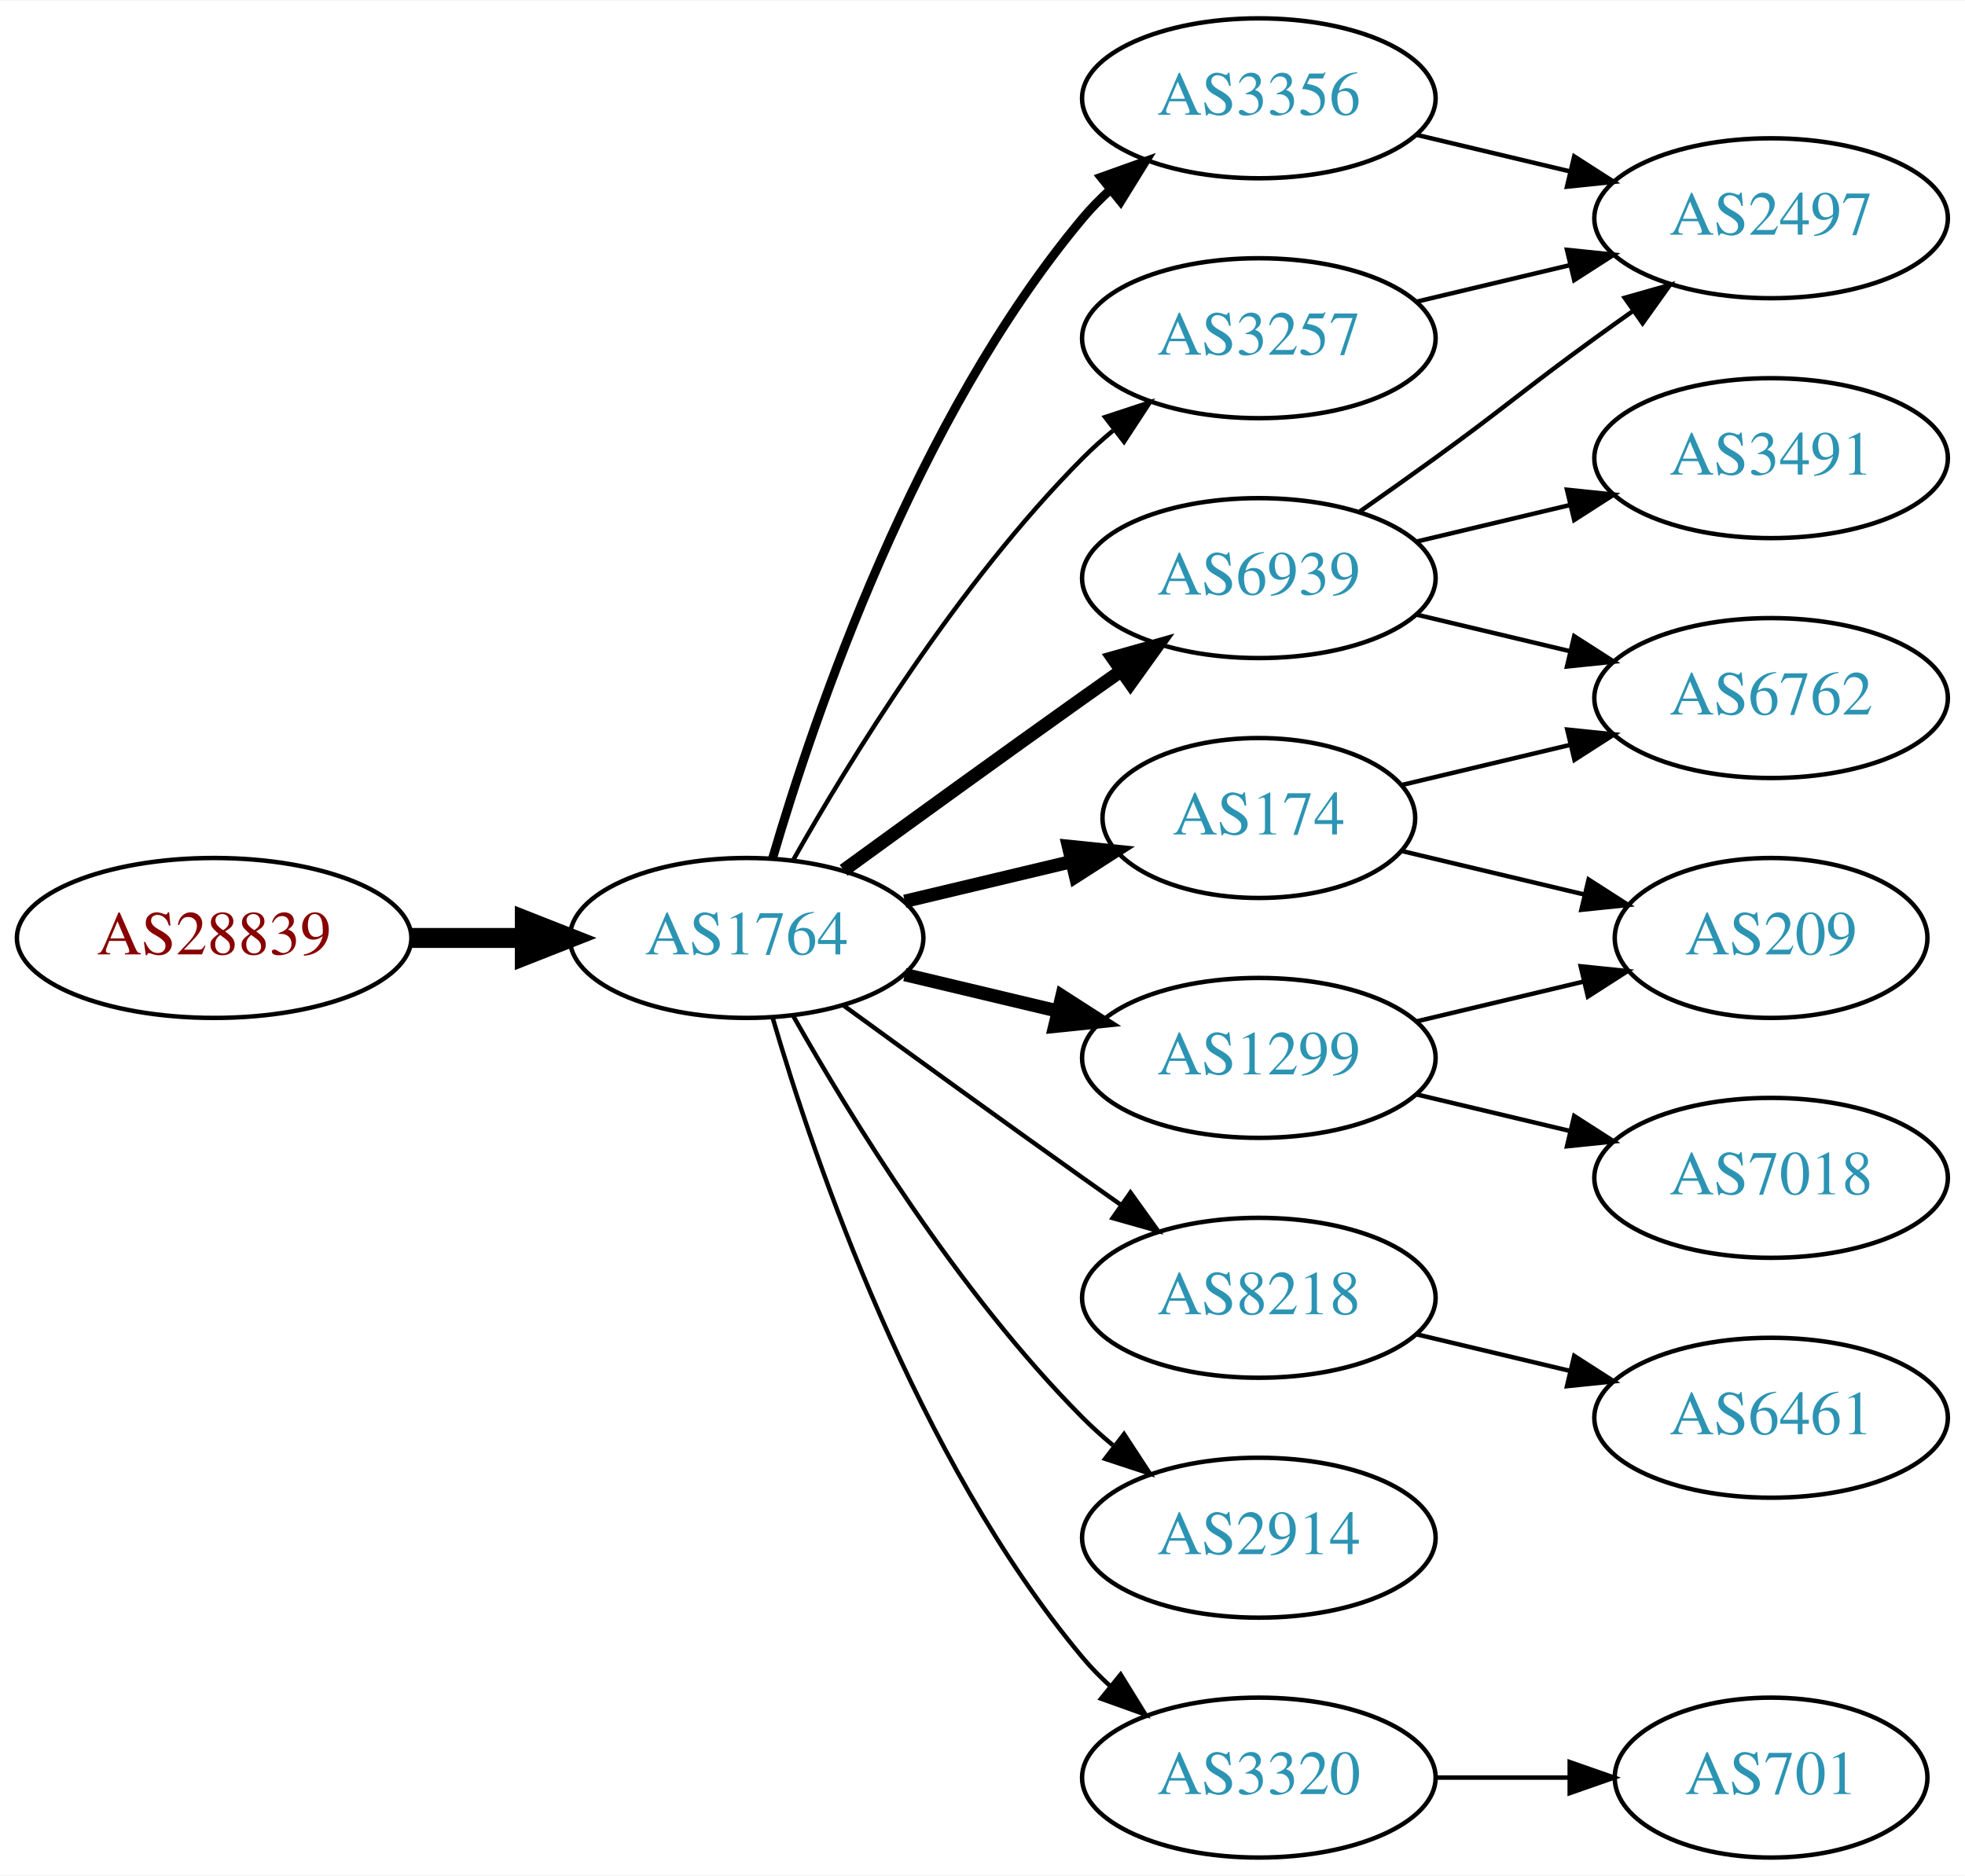
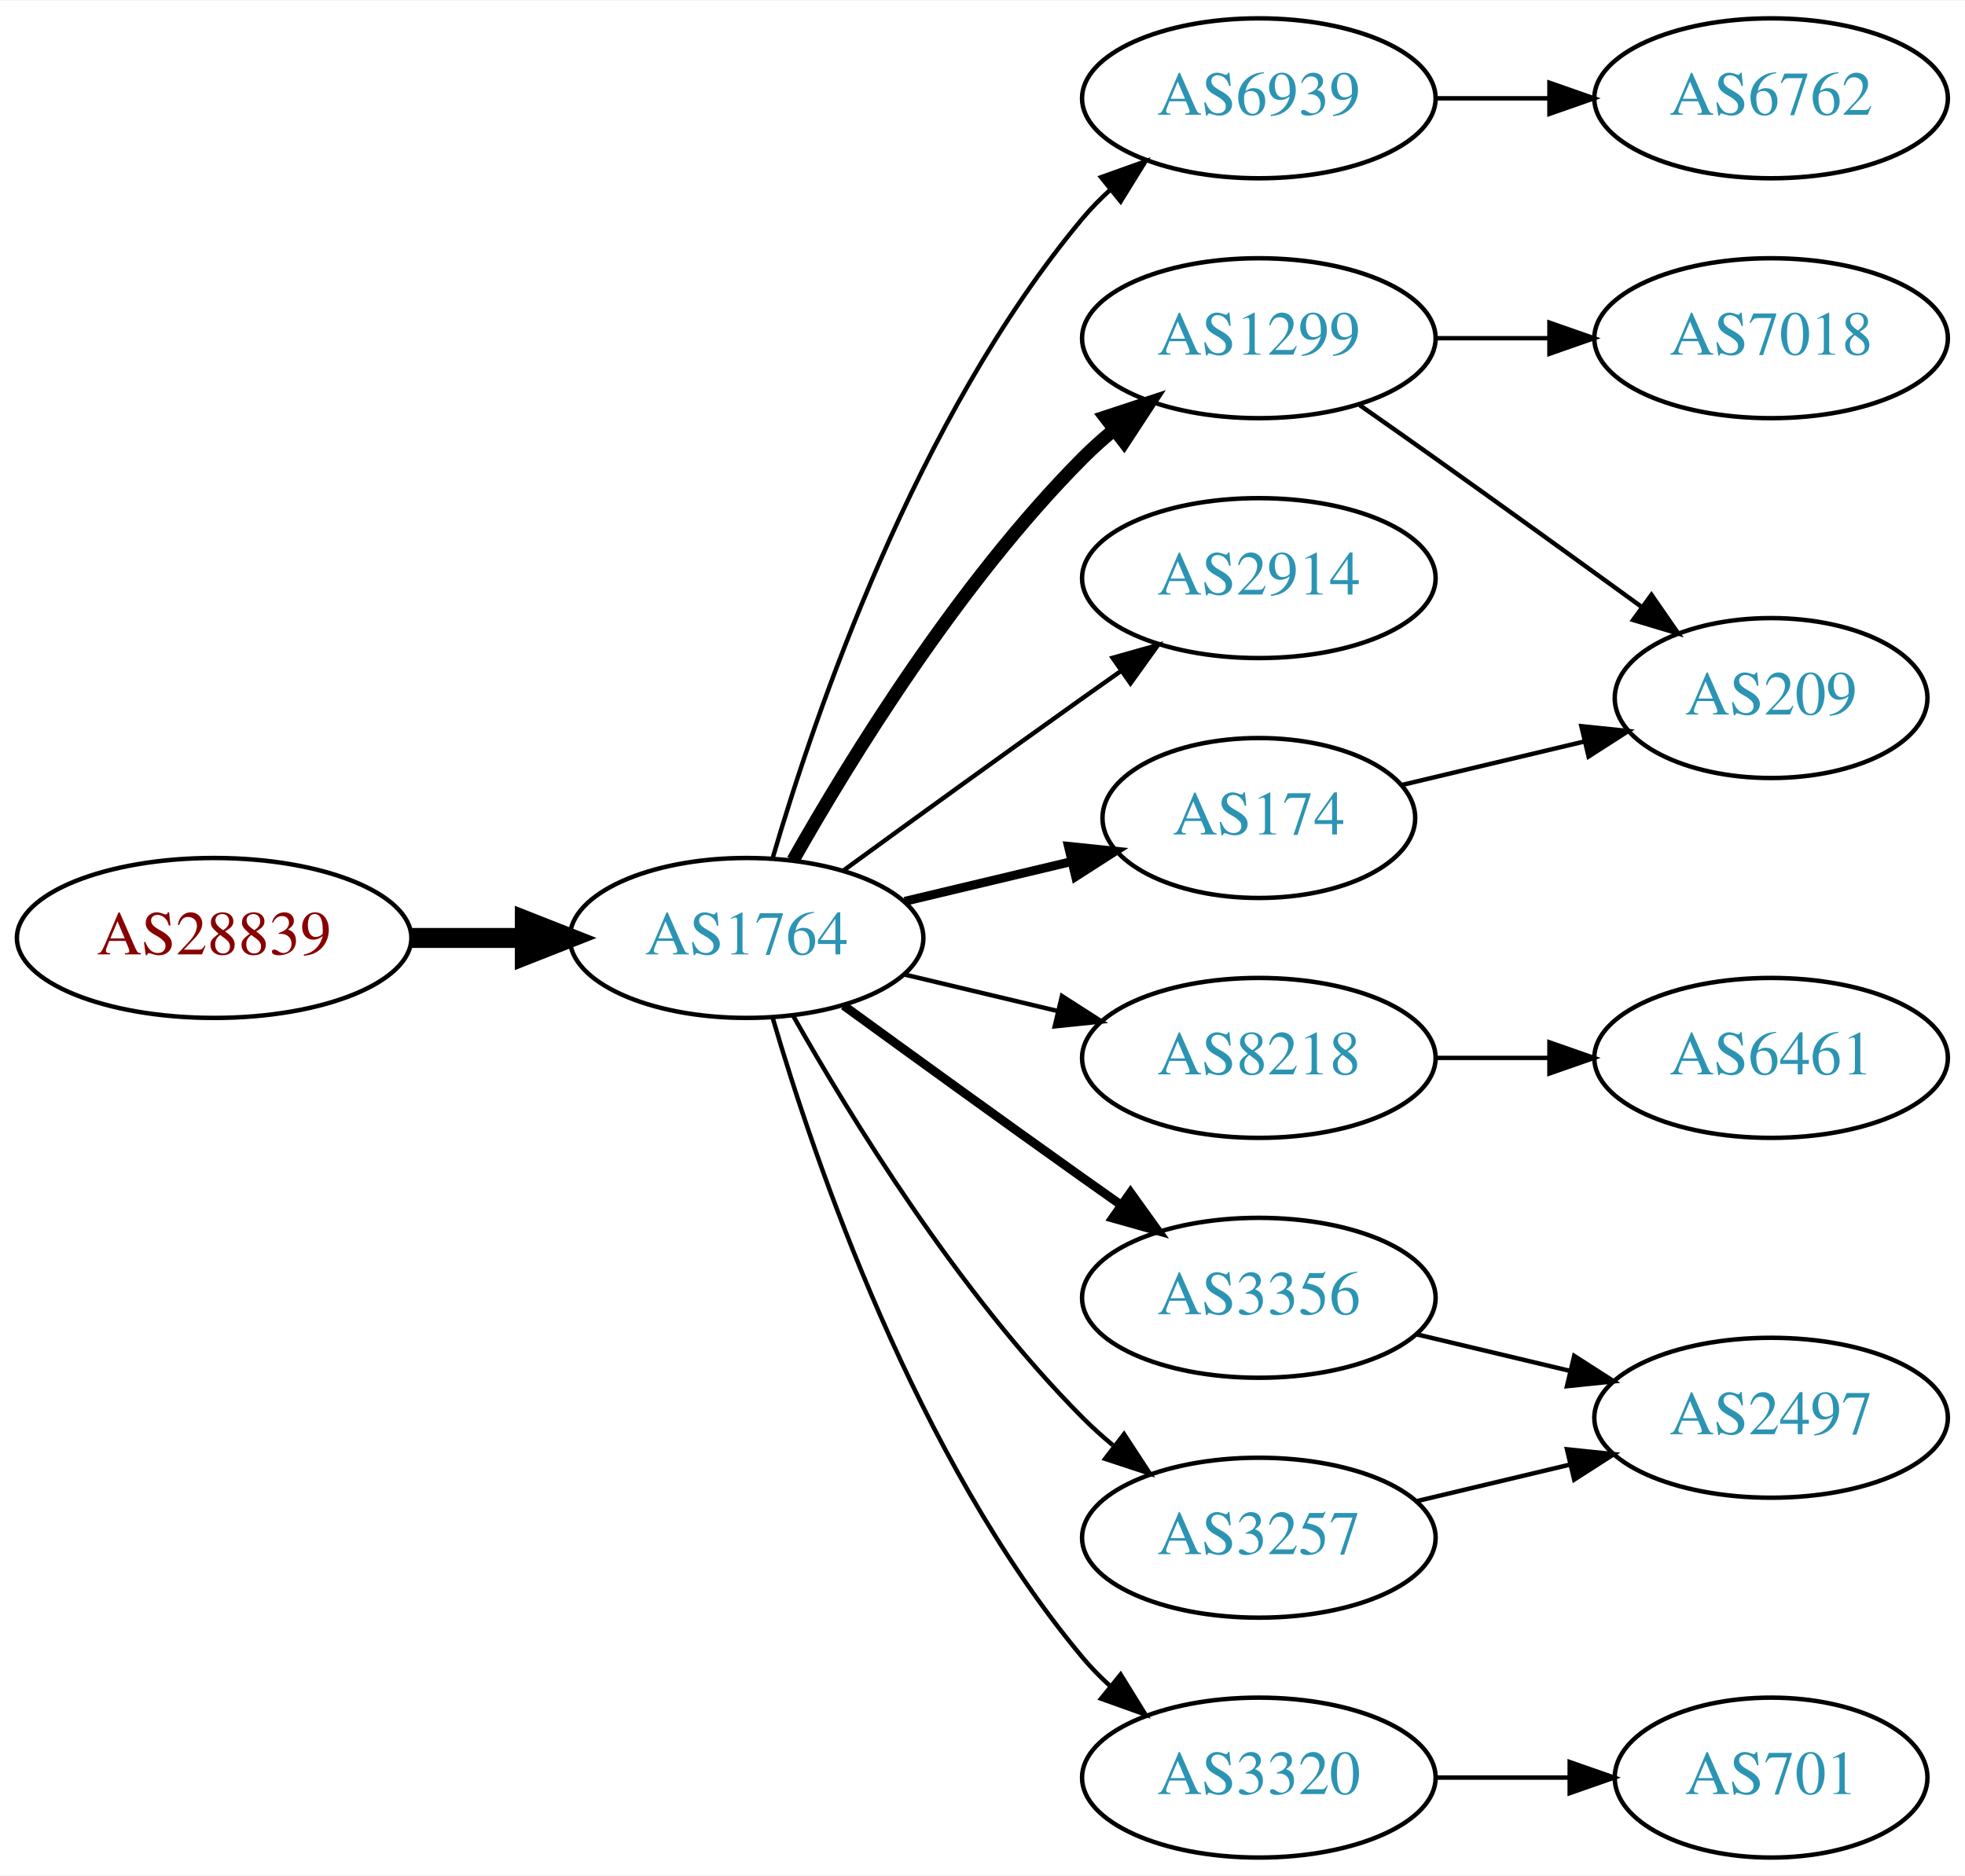
<svg xmlns="http://www.w3.org/2000/svg" xmlns:xlink="http://www.w3.org/1999/xlink" width="442pt" height="422pt" viewBox="0.00 0.00 442.27 422.00">
  <g id="graph0" class="graph" transform="scale(1 1) rotate(0) translate(4 418)">
    <polygon fill="white" stroke="none" points="-4,4 -4,-418 438.271,-418 438.271,4 -4,4" />
    <g id="node1" class="node">
      <g id="a_node1">
        <a xlink:href="/asn/28839" xlink:title="AS28839 ~ ASN-UNOV [AT]">
          <ellipse fill="#ffffff" stroke="black" cx="44.196" cy="-207" rx="44.393" ry="18" />
          <text text-anchor="middle" x="44.196" y="-203.3" font-family="Times,serif" font-size="14.00" fill="#880000">AS28839</text>
        </a>
      </g>
    </g>
    <g id="node2" class="node">
      <g id="a_node2">
        <a xlink:href="/asn/1764" xlink:title="AS1764 ~ NEXTLAYER-AS [AT]">
          <ellipse fill="#ffffff" stroke="black" cx="164.039" cy="-207" rx="39.794" ry="18" />
          <text text-anchor="middle" x="164.039" y="-203.3" font-family="Times,serif" font-size="14.00" fill="#2c94b3">AS1764</text>
        </a>
      </g>
    </g>
    <g id="edge1" class="edge">
      <path fill="none" stroke="black" stroke-width="4.5" d="M88.407,-207C96.72,-207 105.482,-207 113.965,-207" />
      <polygon fill="black" stroke="black" stroke-width="4.5" points="114.123,-210.938 124.123,-207 114.123,-203.063 114.123,-210.938" />
    </g>
    <g id="node3" class="node">
      <g id="a_node3">
-         <a xlink:href="/asn/3356" xlink:title="AS3356 ~ Level 3 Parent, LLC [US]">
-           <ellipse fill="#ffffff" stroke="black" cx="279.332" cy="-396" rx="39.794" ry="18" />
-           <text text-anchor="middle" x="279.332" y="-392.3" font-family="Times,serif" font-size="14.00" fill="#2c94b3">AS3356</text>
+         <a xlink:href="/asn/1299" xlink:title="AS1299 ~ Telia Carrier [EU]">
+           <ellipse fill="#ffffff" stroke="black" cx="279.332" cy="-342" rx="39.794" ry="18" />
+           <text text-anchor="middle" x="279.332" y="-338.3" font-family="Times,serif" font-size="14.00" fill="#2c94b3">AS1299</text>
        </a>
      </g>
    </g>
    <g id="edge2" class="edge">
-       <path fill="none" stroke="black" stroke-width="2" d="M169.913,-225.002C179.227,-256.844 202.043,-323.981 239.685,-369 241.555,-371.237 243.654,-373.374 245.88,-375.396" />
-       <polygon fill="black" stroke="black" stroke-width="2" points="243.823,-378.234 253.799,-381.804 248.227,-372.793 243.823,-378.234" />
+       <path fill="none" stroke="black" stroke-width="3" d="M174.498,-224.49C187.28,-247.096 211.712,-286.886 239.685,-315 241.796,-317.121 244.092,-319.188 246.477,-321.171" />
+       <polygon fill="black" stroke="black" stroke-width="3" points="244.73,-324.242 254.793,-327.556 248.993,-318.69 244.73,-324.242" />
    </g>
    <g id="node4" class="node">
      <g id="a_node4">
-         <a xlink:href="/asn/3257" xlink:title="AS3257 ~ GTT [DE]">
-           <ellipse fill="#ffffff" stroke="black" cx="279.332" cy="-342" rx="39.794" ry="18" />
-           <text text-anchor="middle" x="279.332" y="-338.3" font-family="Times,serif" font-size="14.00" fill="#2c94b3">AS3257</text>
+         <a xlink:href="/asn/6939" xlink:title="AS6939 ~ Hurricane Electric LLC [US]">
+           <ellipse fill="#ffffff" stroke="black" cx="279.332" cy="-396" rx="39.794" ry="18" />
+           <text text-anchor="middle" x="279.332" y="-392.3" font-family="Times,serif" font-size="14.00" fill="#2c94b3">AS6939</text>
        </a>
      </g>
    </g>
    <g id="edge3" class="edge">
-       <path fill="none" stroke="black" d="M174.498,-224.49C187.28,-247.096 211.712,-286.886 239.685,-315 241.796,-317.121 244.092,-319.188 246.477,-321.171" />
-       <polygon fill="black" stroke="black" points="244.73,-324.242 254.793,-327.556 248.993,-318.69 244.73,-324.242" />
+       <path fill="none" stroke="black" d="M169.913,-225.002C179.227,-256.844 202.043,-323.981 239.685,-369 241.555,-371.237 243.654,-373.374 245.88,-375.396" />
+       <polygon fill="black" stroke="black" points="243.823,-378.234 253.799,-381.804 248.227,-372.793 243.823,-378.234" />
    </g>
    <g id="node5" class="node">
      <g id="a_node5">
-         <a xlink:href="/asn/6939" xlink:title="AS6939 ~ Hurricane Electric LLC [US]">
+         <a xlink:href="/asn/2914" xlink:title="AS2914 ~ NTT America, Inc. [US]">
          <ellipse fill="#ffffff" stroke="black" cx="279.332" cy="-288" rx="39.794" ry="18" />
-           <text text-anchor="middle" x="279.332" y="-284.3" font-family="Times,serif" font-size="14.00" fill="#2c94b3">AS6939</text>
+           <text text-anchor="middle" x="279.332" y="-284.3" font-family="Times,serif" font-size="14.00" fill="#2c94b3">AS2914</text>
        </a>
      </g>
    </g>
    <g id="edge4" class="edge">
-       <path fill="none" stroke="black" stroke-width="3" d="M185.887,-222.222C200.821,-233.091 221.435,-248.025 239.685,-261 242.506,-263.005 245.449,-265.085 248.397,-267.159" />
-       <polygon fill="black" stroke="black" stroke-width="3" points="246.424,-270.05 256.621,-272.926 250.443,-264.319 246.424,-270.05" />
+       <path fill="none" stroke="black" d="M185.887,-222.222C200.821,-233.091 221.435,-248.025 239.685,-261 242.506,-263.005 245.449,-265.085 248.397,-267.159" />
+       <polygon fill="black" stroke="black" points="246.424,-270.05 256.621,-272.926 250.443,-264.319 246.424,-270.05" />
    </g>
    <g id="node6" class="node">
      <g id="a_node6">
        <a xlink:href="/asn/174" xlink:title="AS174 ~ Cogent Communications [US]">
          <ellipse fill="#ffffff" stroke="black" cx="279.332" cy="-234" rx="35.194" ry="18" />
          <text text-anchor="middle" x="279.332" y="-230.3" font-family="Times,serif" font-size="14.00" fill="#2c94b3">AS174</text>
        </a>
      </g>
    </g>
    <g id="edge5" class="edge">
-       <path fill="none" stroke="black" stroke-width="3" d="M199.646,-215.248C211.44,-218.058 224.745,-221.229 237.013,-224.153" />
-       <polygon fill="black" stroke="black" stroke-width="3" points="236.479,-227.624 247.018,-226.537 238.101,-220.814 236.479,-227.624" />
+       <path fill="none" stroke="black" stroke-width="2" d="M199.646,-215.248C211.44,-218.058 224.745,-221.229 237.013,-224.153" />
+       <polygon fill="black" stroke="black" stroke-width="2" points="236.479,-227.624 247.018,-226.537 238.101,-220.814 236.479,-227.624" />
    </g>
    <g id="node7" class="node">
      <g id="a_node7">
        <a xlink:href="/asn/8218" xlink:title="AS8218 ~ legacy Neotelecoms [FR]">
-           <ellipse fill="#ffffff" stroke="black" cx="279.332" cy="-126" rx="39.794" ry="18" />
-           <text text-anchor="middle" x="279.332" y="-122.3" font-family="Times,serif" font-size="14.00" fill="#2c94b3">AS8218</text>
+           <ellipse fill="#ffffff" stroke="black" cx="279.332" cy="-180" rx="39.794" ry="18" />
+           <text text-anchor="middle" x="279.332" y="-176.3" font-family="Times,serif" font-size="14.00" fill="#2c94b3">AS8218</text>
        </a>
      </g>
    </g>
    <g id="edge6" class="edge">
-       <path fill="none" stroke="black" d="M185.887,-191.778C200.821,-180.909 221.435,-165.975 239.685,-153 242.506,-150.995 245.449,-148.915 248.397,-146.841" />
-       <polygon fill="black" stroke="black" points="250.443,-149.681 256.621,-141.074 246.424,-143.95 250.443,-149.681" />
+       <path fill="none" stroke="black" d="M199.646,-198.752C210.517,-196.162 222.671,-193.265 234.114,-190.538" />
+       <polygon fill="black" stroke="black" points="235.02,-193.92 243.936,-188.197 233.397,-187.111 235.02,-193.92" />
    </g>
    <g id="node8" class="node">
      <g id="a_node8">
-         <a xlink:href="/asn/2914" xlink:title="AS2914 ~ NTT America, Inc. [US]">
+         <a xlink:href="/asn/3356" xlink:title="AS3356 ~ Level 3 Parent, LLC [US]">
+           <ellipse fill="#ffffff" stroke="black" cx="279.332" cy="-126" rx="39.794" ry="18" />
+           <text text-anchor="middle" x="279.332" y="-122.3" font-family="Times,serif" font-size="14.00" fill="#2c94b3">AS3356</text>
+         </a>
+       </g>
+     </g>
+     <g id="edge7" class="edge">
+       <path fill="none" stroke="black" stroke-width="2" d="M185.887,-191.778C200.821,-180.909 221.435,-165.975 239.685,-153 242.506,-150.995 245.449,-148.915 248.397,-146.841" />
+       <polygon fill="black" stroke="black" stroke-width="2" points="250.443,-149.681 256.621,-141.074 246.424,-143.95 250.443,-149.681" />
+     </g>
+     <g id="node9" class="node">
+       <g id="a_node9">
+         <a xlink:href="/asn/3257" xlink:title="AS3257 ~ GTT [DE]">
          <ellipse fill="#ffffff" stroke="black" cx="279.332" cy="-72" rx="39.794" ry="18" />
-           <text text-anchor="middle" x="279.332" y="-68.3" font-family="Times,serif" font-size="14.00" fill="#2c94b3">AS2914</text>
-         </a>
-       </g>
-     </g>
-     <g id="edge7" class="edge">
+           <text text-anchor="middle" x="279.332" y="-68.3" font-family="Times,serif" font-size="14.00" fill="#2c94b3">AS3257</text>
+         </a>
+       </g>
+     </g>
+     <g id="edge8" class="edge">
      <path fill="none" stroke="black" d="M174.498,-189.51C187.28,-166.904 211.712,-127.114 239.685,-99 241.796,-96.879 244.092,-94.812 246.477,-92.829" />
      <polygon fill="black" stroke="black" points="248.993,-95.31 254.793,-86.444 244.73,-89.758 248.993,-95.31" />
-     </g>
-     <g id="node9" class="node">
-       <g id="a_node9">
-         <a xlink:href="/asn/1299" xlink:title="AS1299 ~ Telia Carrier [EU]">
-           <ellipse fill="#ffffff" stroke="black" cx="279.332" cy="-180" rx="39.794" ry="18" />
-           <text text-anchor="middle" x="279.332" y="-176.3" font-family="Times,serif" font-size="14.00" fill="#2c94b3">AS1299</text>
-         </a>
-       </g>
-     </g>
-     <g id="edge8" class="edge">
-       <path fill="none" stroke="black" stroke-width="3" d="M199.646,-198.752C210.517,-196.162 222.671,-193.265 234.114,-190.538" />
-       <polygon fill="black" stroke="black" stroke-width="3" points="235.02,-193.92 243.936,-188.197 233.397,-187.111 235.02,-193.92" />
    </g>
    <g id="node10" class="node">
      <g id="a_node10">
        <a xlink:href="/asn/3320" xlink:title="AS3320 ~ DTAG [DE]">
          <ellipse fill="#ffffff" stroke="black" cx="279.332" cy="-18" rx="39.794" ry="18" />
          <text text-anchor="middle" x="279.332" y="-14.3" font-family="Times,serif" font-size="14.00" fill="#2c94b3">AS3320</text>
        </a>
      </g>
    </g>
    <g id="edge9" class="edge">
      <path fill="none" stroke="black" d="M169.913,-188.998C179.227,-157.156 202.043,-90.019 239.685,-45 241.555,-42.763 243.654,-40.626 245.88,-38.604" />
      <polygon fill="black" stroke="black" points="248.227,-41.208 253.799,-32.196 243.823,-35.766 248.227,-41.208" />
    </g>
    <g id="node11" class="node">
      <g id="a_node11">
-         <a xlink:href="/asn/2497" xlink:title="AS2497 ~ Internet Initiative Japan Inc. [JP]">
-           <ellipse fill="#ffffff" stroke="black" cx="394.625" cy="-369" rx="39.794" ry="18" />
-           <text text-anchor="middle" x="394.625" y="-365.3" font-family="Times,serif" font-size="14.00" fill="#2c94b3">AS2497</text>
-         </a>
-       </g>
-     </g>
-     <g id="edge16" class="edge">
-       <path fill="none" stroke="black" d="M314.939,-387.752C325.81,-385.162 337.964,-382.265 349.407,-379.538" />
-       <polygon fill="black" stroke="black" points="350.313,-382.92 359.229,-377.197 348.69,-376.111 350.313,-382.92" />
+         <a xlink:href="/asn/7018" xlink:title="AS7018 ~ AT&amp;T Services, Inc. [US]">
+           <ellipse fill="#ffffff" stroke="black" cx="394.625" cy="-342" rx="39.794" ry="18" />
+           <text text-anchor="middle" x="394.625" y="-338.3" font-family="Times,serif" font-size="14.00" fill="#2c94b3">AS7018</text>
+         </a>
+       </g>
    </g>
    <g id="edge10" class="edge">
-       <path fill="none" stroke="black" d="M314.939,-350.248C325.81,-352.838 337.964,-355.735 349.407,-358.462" />
-       <polygon fill="black" stroke="black" points="348.69,-361.889 359.229,-360.803 350.313,-355.08 348.69,-361.889" />
-     </g>
-     <g id="edge11" class="edge">
-       <path fill="none" stroke="black" d="M302.089,-303.009C307.623,-306.879 313.542,-311.064 318.978,-315 335.178,-326.729 338.778,-330.271 354.978,-342 357.781,-344.029 360.712,-346.125 363.653,-348.21" />
-       <polygon fill="black" stroke="black" points="361.675,-351.097 371.868,-353.991 365.704,-345.373 361.675,-351.097" />
+       <path fill="none" stroke="black" d="M319.004,-342C327.207,-342 335.971,-342 344.503,-342" />
+       <polygon fill="black" stroke="black" points="344.742,-345.5 354.742,-342 344.742,-338.5 344.742,-345.5" />
    </g>
    <g id="node12" class="node">
      <g id="a_node12">
-         <a xlink:href="/asn/6762" xlink:title="AS6762 ~ TELECOM ITALIA SPARKLE S.p.A. [IT]">
-           <ellipse fill="#ffffff" stroke="black" cx="394.625" cy="-261" rx="39.794" ry="18" />
-           <text text-anchor="middle" x="394.625" y="-257.3" font-family="Times,serif" font-size="14.00" fill="#2c94b3">AS6762</text>
-         </a>
-       </g>
-     </g>
-     <g id="edge12" class="edge">
-       <path fill="none" stroke="black" d="M314.939,-279.752C325.81,-277.162 337.964,-274.265 349.407,-271.538" />
-       <polygon fill="black" stroke="black" points="350.313,-274.92 359.229,-269.197 348.69,-268.111 350.313,-274.92" />
+         <a xlink:href="/asn/209" xlink:title="AS209 ~ CenturyLink Communications, LLC [US]">
+           <ellipse fill="#ffffff" stroke="black" cx="394.625" cy="-261" rx="35.194" ry="18" />
+           <text text-anchor="middle" x="394.625" y="-257.3" font-family="Times,serif" font-size="14.00" fill="#2c94b3">AS209</text>
+         </a>
+       </g>
+     </g>
+     <g id="edge11" class="edge">
+       <path fill="none" stroke="black" d="M302.042,-326.926C307.577,-323.057 313.508,-318.889 318.978,-315 334.416,-304.025 351.544,-291.648 365.496,-281.515" />
+       <polygon fill="black" stroke="black" points="367.699,-284.241 373.728,-275.529 363.582,-278.579 367.699,-284.241" />
    </g>
    <g id="node13" class="node">
      <g id="a_node13">
-         <a xlink:href="/asn/3491" xlink:title="AS3491 ~ PCCW Global, Inc. [US]">
-           <ellipse fill="#ffffff" stroke="black" cx="394.625" cy="-315" rx="39.794" ry="18" />
-           <text text-anchor="middle" x="394.625" y="-311.3" font-family="Times,serif" font-size="14.00" fill="#2c94b3">AS3491</text>
-         </a>
-       </g>
+         <a xlink:href="/asn/6762" xlink:title="AS6762 ~ TELECOM ITALIA SPARKLE S.p.A. [IT]">
+           <ellipse fill="#ffffff" stroke="black" cx="394.625" cy="-396" rx="39.794" ry="18" />
+           <text text-anchor="middle" x="394.625" y="-392.3" font-family="Times,serif" font-size="14.00" fill="#2c94b3">AS6762</text>
+         </a>
+       </g>
+     </g>
+     <g id="edge12" class="edge">
+       <path fill="none" stroke="black" d="M319.004,-396C327.207,-396 335.971,-396 344.503,-396" />
+       <polygon fill="black" stroke="black" points="344.742,-399.5 354.742,-396 344.742,-392.5 344.742,-399.5" />
    </g>
    <g id="edge13" class="edge">
-       <path fill="none" stroke="black" d="M314.939,-296.248C325.81,-298.838 337.964,-301.735 349.407,-304.462" />
-       <polygon fill="black" stroke="black" points="348.69,-307.889 359.229,-306.803 350.313,-301.08 348.69,-307.889" />
-     </g>
-     <g id="edge14" class="edge">
-       <path fill="none" stroke="black" d="M311.589,-241.449C323.269,-244.233 336.765,-247.449 349.394,-250.459" />
-       <polygon fill="black" stroke="black" points="348.747,-253.903 359.286,-252.816 350.37,-247.093 348.747,-253.903" />
+       <path fill="none" stroke="black" d="M311.589,-241.449C324.22,-244.459 338.974,-247.976 352.46,-251.19" />
+       <polygon fill="black" stroke="black" points="351.93,-254.661 362.469,-253.575 353.553,-247.852 351.93,-254.661" />
    </g>
    <g id="node14" class="node">
      <g id="a_node14">
-         <a xlink:href="/asn/209" xlink:title="AS209 ~ CenturyLink Communications, LLC [US]">
-           <ellipse fill="#ffffff" stroke="black" cx="394.625" cy="-207" rx="35.194" ry="18" />
-           <text text-anchor="middle" x="394.625" y="-203.3" font-family="Times,serif" font-size="14.00" fill="#2c94b3">AS209</text>
-         </a>
-       </g>
-     </g>
-     <g id="edge15" class="edge">
-       <path fill="none" stroke="black" d="M311.589,-226.551C324.22,-223.541 338.974,-220.024 352.46,-216.81" />
-       <polygon fill="black" stroke="black" points="353.553,-220.148 362.469,-214.425 351.93,-213.339 353.553,-220.148" />
+         <a xlink:href="/asn/6461" xlink:title="AS6461 ~ Zayo Bandwidth [US]">
+           <ellipse fill="#ffffff" stroke="black" cx="394.625" cy="-180" rx="39.794" ry="18" />
+           <text text-anchor="middle" x="394.625" y="-176.3" font-family="Times,serif" font-size="14.00" fill="#2c94b3">AS6461</text>
+         </a>
+       </g>
+     </g>
+     <g id="edge14" class="edge">
+       <path fill="none" stroke="black" d="M319.004,-180C327.207,-180 335.971,-180 344.503,-180" />
+       <polygon fill="black" stroke="black" points="344.742,-183.5 354.742,-180 344.742,-176.5 344.742,-183.5" />
    </g>
    <g id="node15" class="node">
      <g id="a_node15">
-         <a xlink:href="/asn/6461" xlink:title="AS6461 ~ Zayo Bandwidth [US]">
+         <a xlink:href="/asn/2497" xlink:title="AS2497 ~ Internet Initiative Japan Inc. [JP]">
          <ellipse fill="#ffffff" stroke="black" cx="394.625" cy="-99" rx="39.794" ry="18" />
-           <text text-anchor="middle" x="394.625" y="-95.3" font-family="Times,serif" font-size="14.00" fill="#2c94b3">AS6461</text>
+           <text text-anchor="middle" x="394.625" y="-95.3" font-family="Times,serif" font-size="14.00" fill="#2c94b3">AS2497</text>
        </a>
      </g>
    </g>
    <g id="edge17" class="edge">
      <path fill="none" stroke="black" d="M314.939,-117.752C325.81,-115.162 337.964,-112.265 349.407,-109.538" />
      <polygon fill="black" stroke="black" points="350.313,-112.92 359.229,-107.197 348.69,-106.111 350.313,-112.92" />
    </g>
-     <g id="edge19" class="edge">
-       <path fill="none" stroke="black" d="M314.939,-188.248C326.733,-191.058 340.038,-194.229 352.306,-197.153" />
-       <polygon fill="black" stroke="black" points="351.772,-200.624 362.311,-199.537 353.394,-193.814 351.772,-200.624" />
+     <g id="edge15" class="edge">
+       <path fill="none" stroke="black" d="M314.939,-80.248C325.81,-82.838 337.964,-85.735 349.407,-88.462" />
+       <polygon fill="black" stroke="black" points="348.69,-91.889 359.229,-90.803 350.313,-85.08 348.69,-91.889" />
    </g>
    <g id="node16" class="node">
      <g id="a_node16">
-         <a xlink:href="/asn/7018" xlink:title="AS7018 ~ AT&amp;T Services, Inc. [US]">
-           <ellipse fill="#ffffff" stroke="black" cx="394.625" cy="-153" rx="39.794" ry="18" />
-           <text text-anchor="middle" x="394.625" y="-149.3" font-family="Times,serif" font-size="14.00" fill="#2c94b3">AS7018</text>
-         </a>
-       </g>
-     </g>
-     <g id="edge18" class="edge">
-       <path fill="none" stroke="black" d="M314.939,-171.752C325.81,-169.162 337.964,-166.265 349.407,-163.538" />
-       <polygon fill="black" stroke="black" points="350.313,-166.92 359.229,-161.197 348.69,-160.111 350.313,-166.92" />
-     </g>
-     <g id="node17" class="node">
-       <g id="a_node17">
        <a xlink:href="/asn/701" xlink:title="AS701 ~ UUNET [US]">
          <ellipse fill="#ffffff" stroke="black" cx="394.625" cy="-18" rx="35.194" ry="18" />
          <text text-anchor="middle" x="394.625" y="-14.3" font-family="Times,serif" font-size="14.00" fill="#2c94b3">AS701</text>
        </a>
      </g>
    </g>
-     <g id="edge20" class="edge">
+     <g id="edge16" class="edge">
      <path fill="none" stroke="black" d="M319.004,-18C328.709,-18 339.2,-18 349.163,-18" />
      <polygon fill="black" stroke="black" points="349.299,-21.5 359.299,-18 349.299,-14.5 349.299,-21.5" />
    </g>
  </g>
</svg>
